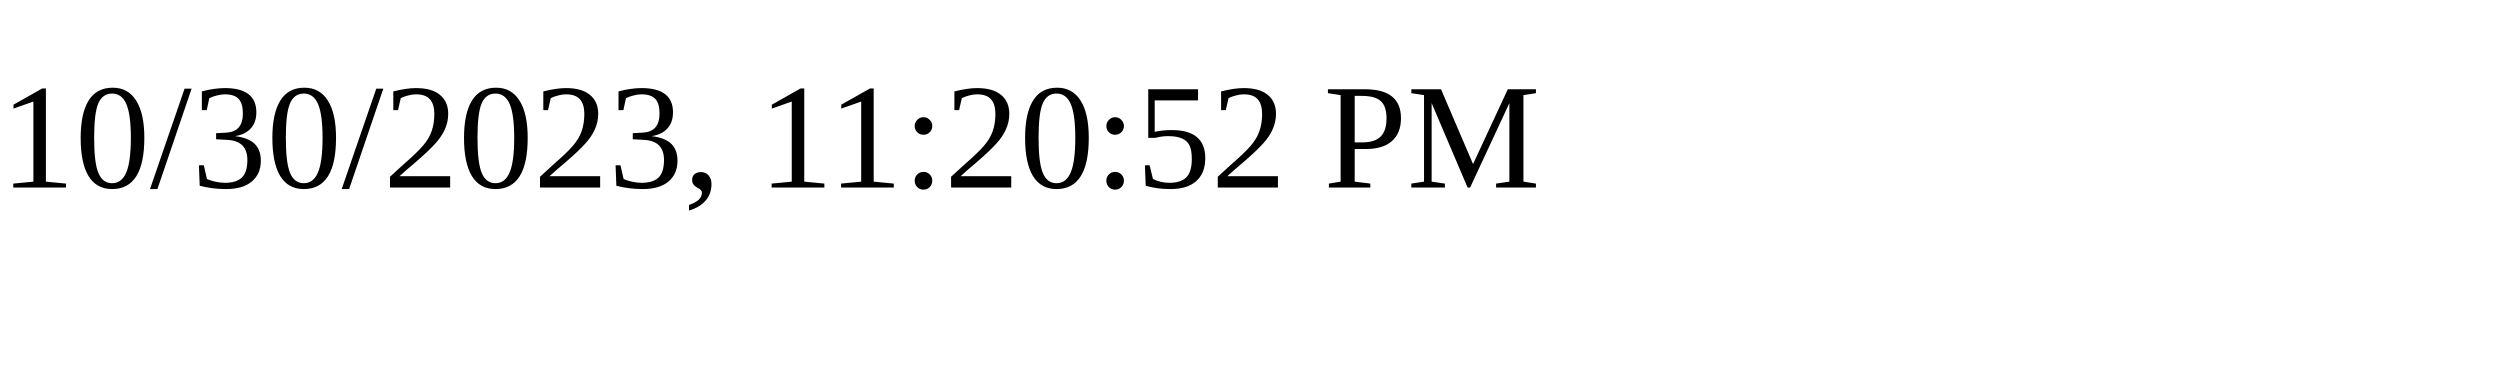
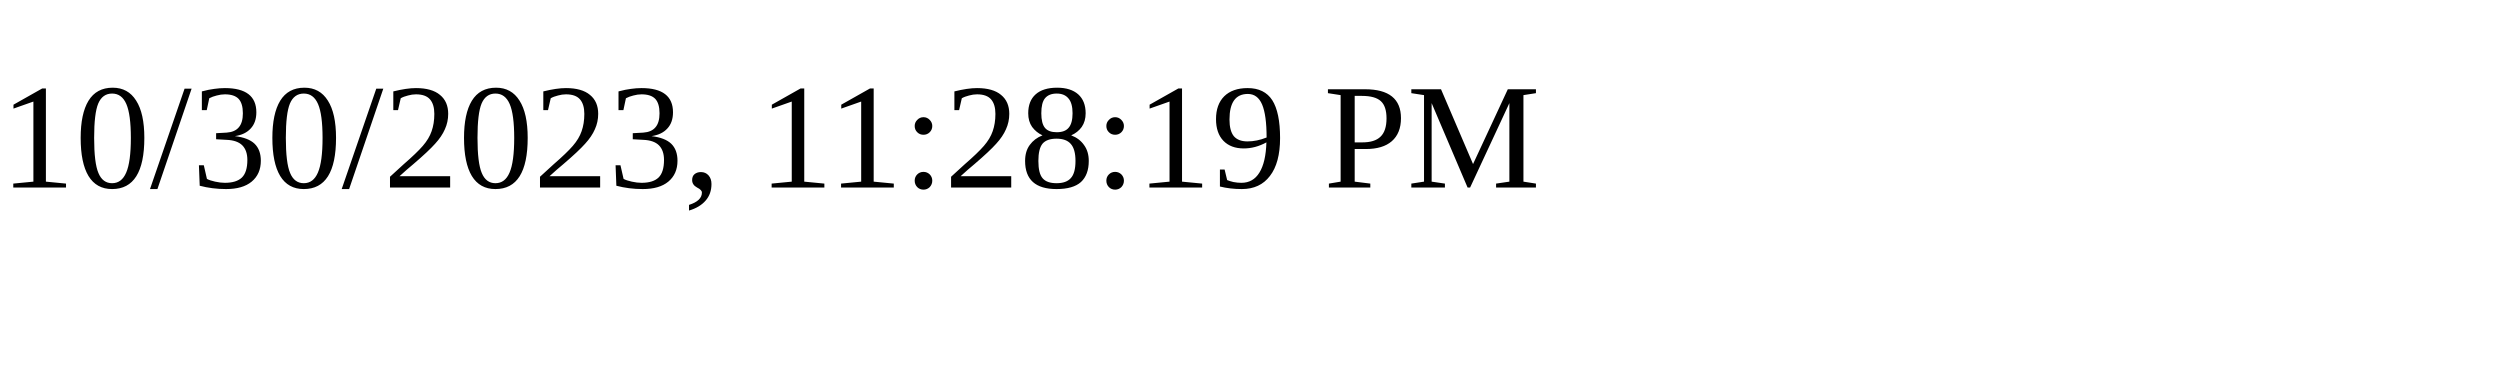
<svg xmlns="http://www.w3.org/2000/svg" height="30" width="200">
-   <text x="0" y="15">10/30/2023, 11:20:52 PM</text>
+   <text x="0" y="15">10/30/2023, 11:28:19 PM</text>
</svg>
